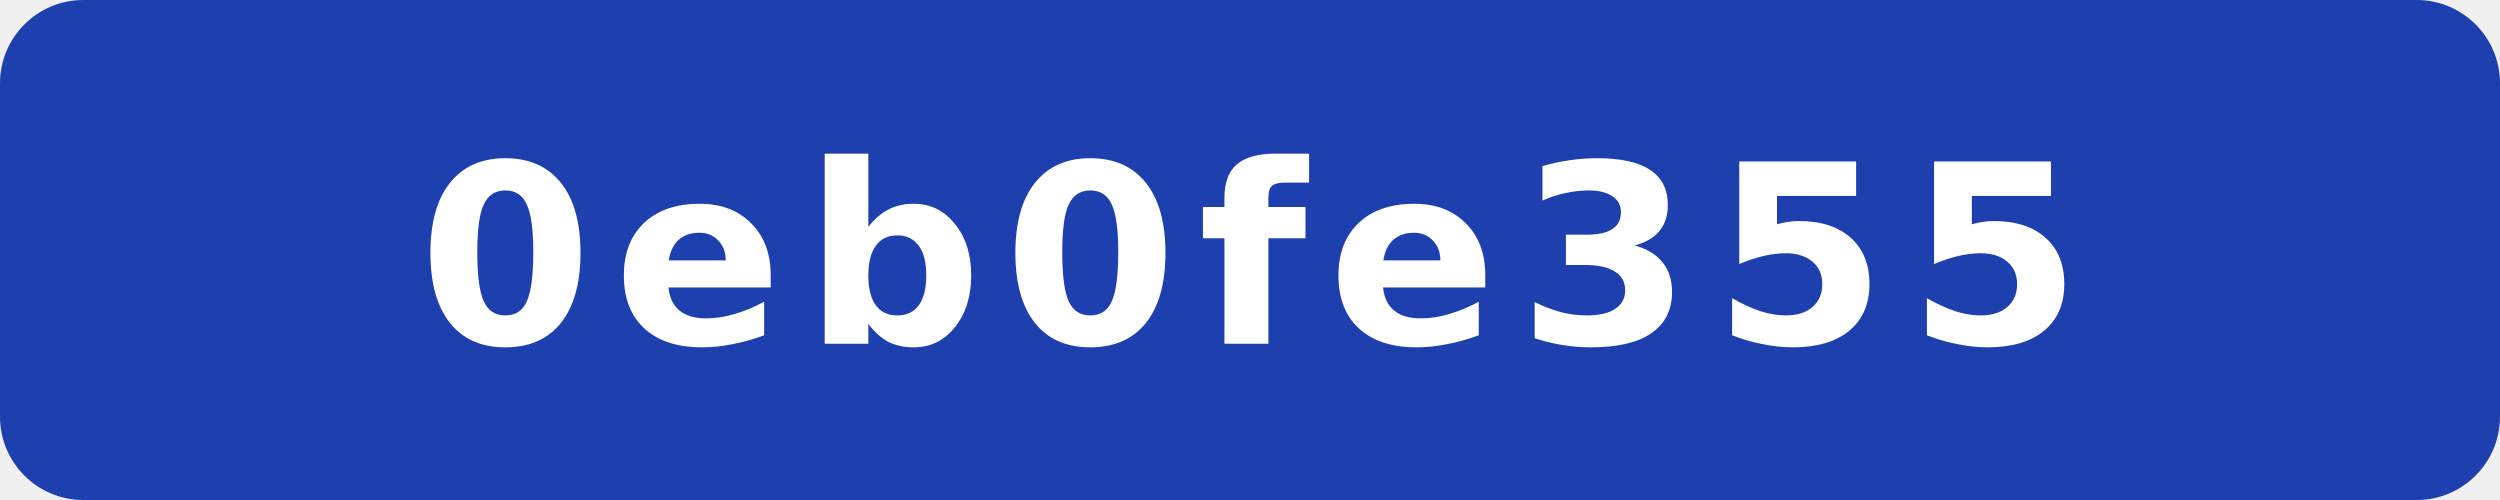
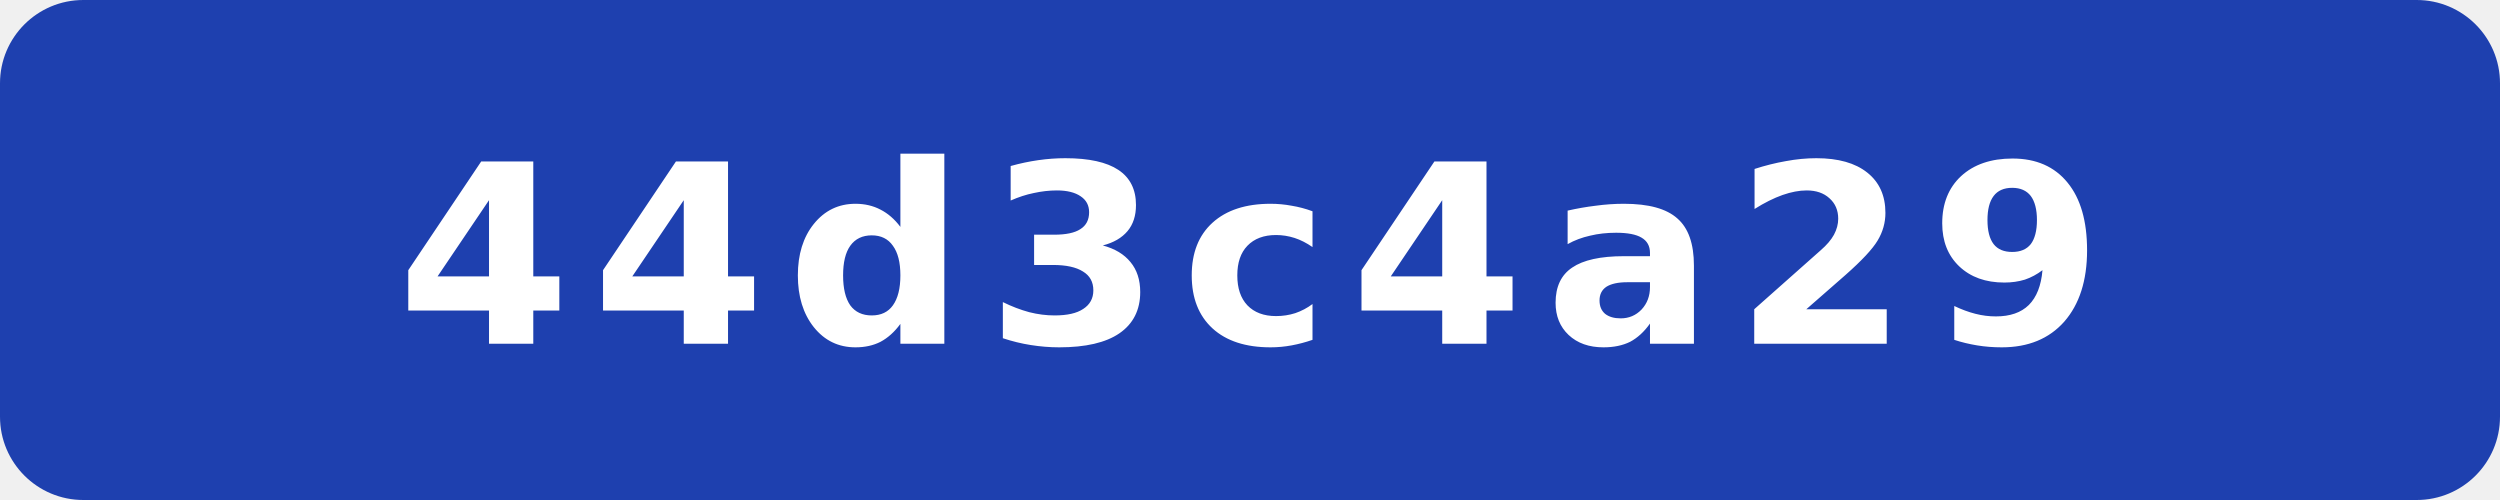
- <svg xmlns="http://www.w3.org/2000/svg" width="120" height="24" viewBox="0 0 120 24" role="img" aria-label="commit: 0eb0fe355">
+ <svg xmlns="http://www.w3.org/2000/svg" width="120" height="24" viewBox="0 0 120 24" role="img" aria-label="commit: 44d3c4a29">
  <rect width="120" height="24" rx="4" fill="#1e40af" />
-   <text x="60" y="16.5" fill="#fff" text-anchor="middle" font-family="Verdana,Geneva,DejaVu Sans,sans-serif" font-size="12" font-weight="700" letter-spacing="1" textLength="71" lengthAdjust="spacingAndGlyphs">0eb0fe355</text>
+   <text x="60" y="16.5" fill="#fff" text-anchor="middle" font-family="Verdana,Geneva,DejaVu Sans,sans-serif" font-size="12" font-weight="700" letter-spacing="1" textLength="71" lengthAdjust="spacingAndGlyphs">44d3c4a29</text>
</svg>
